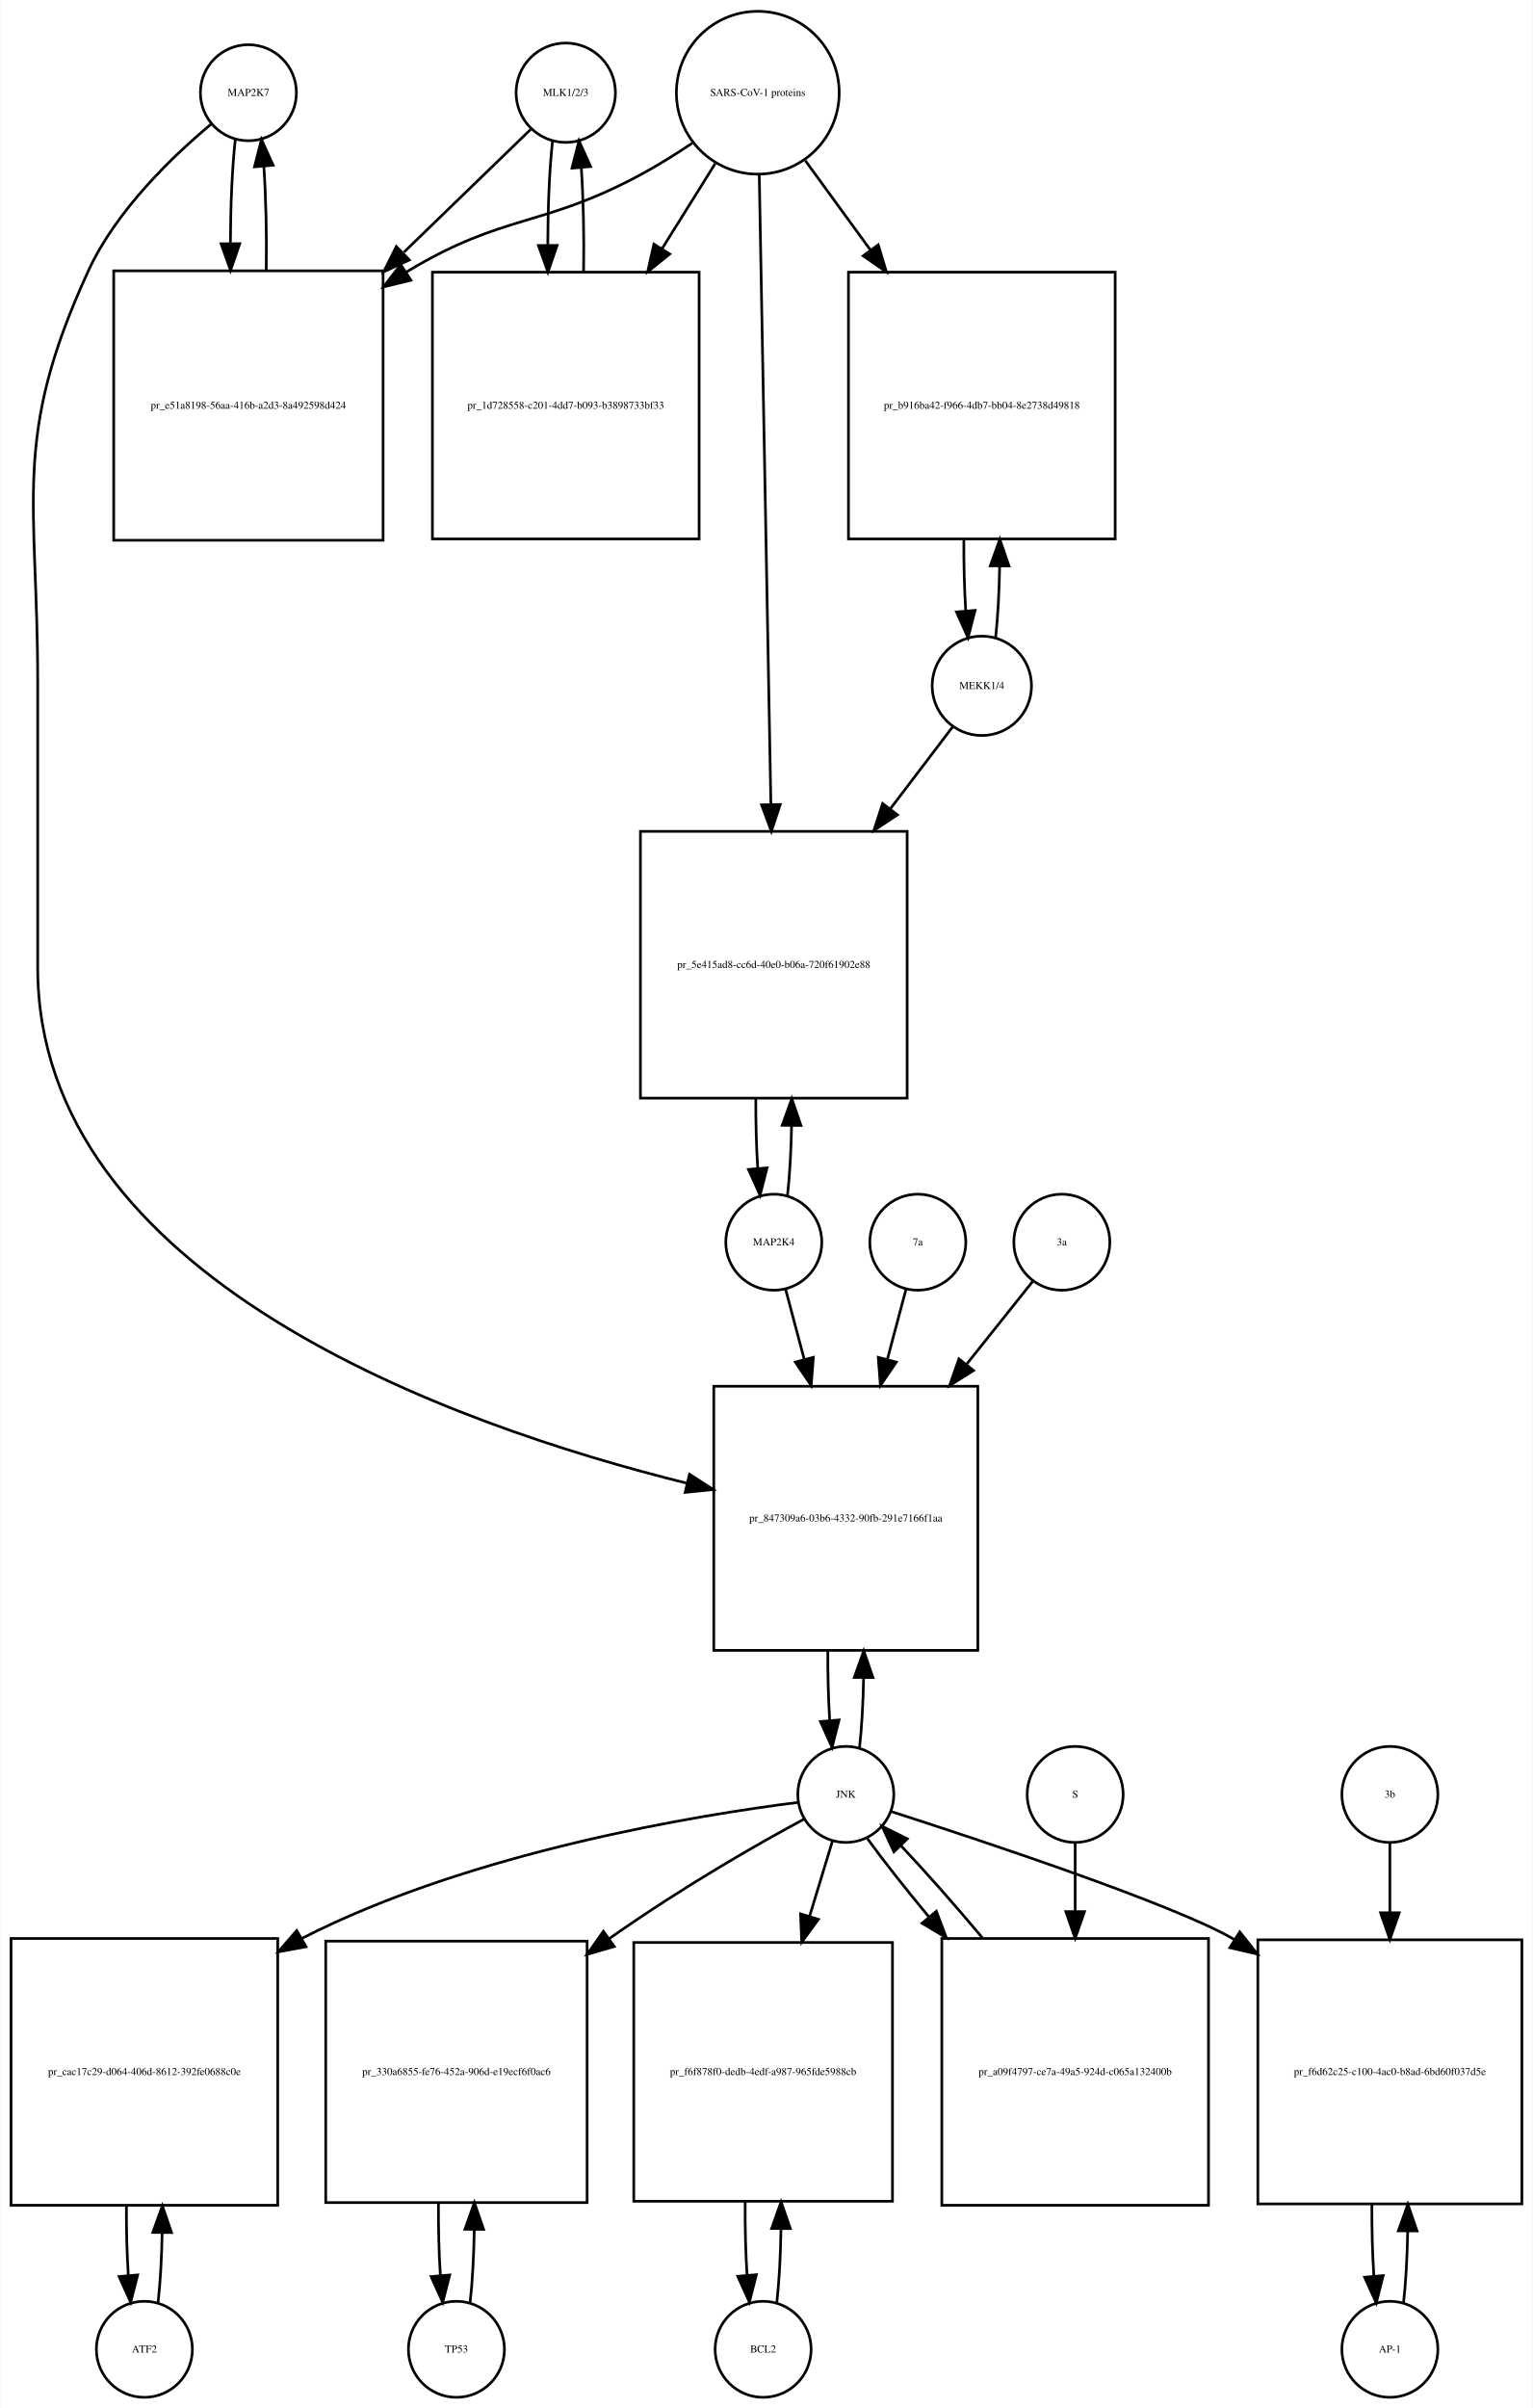
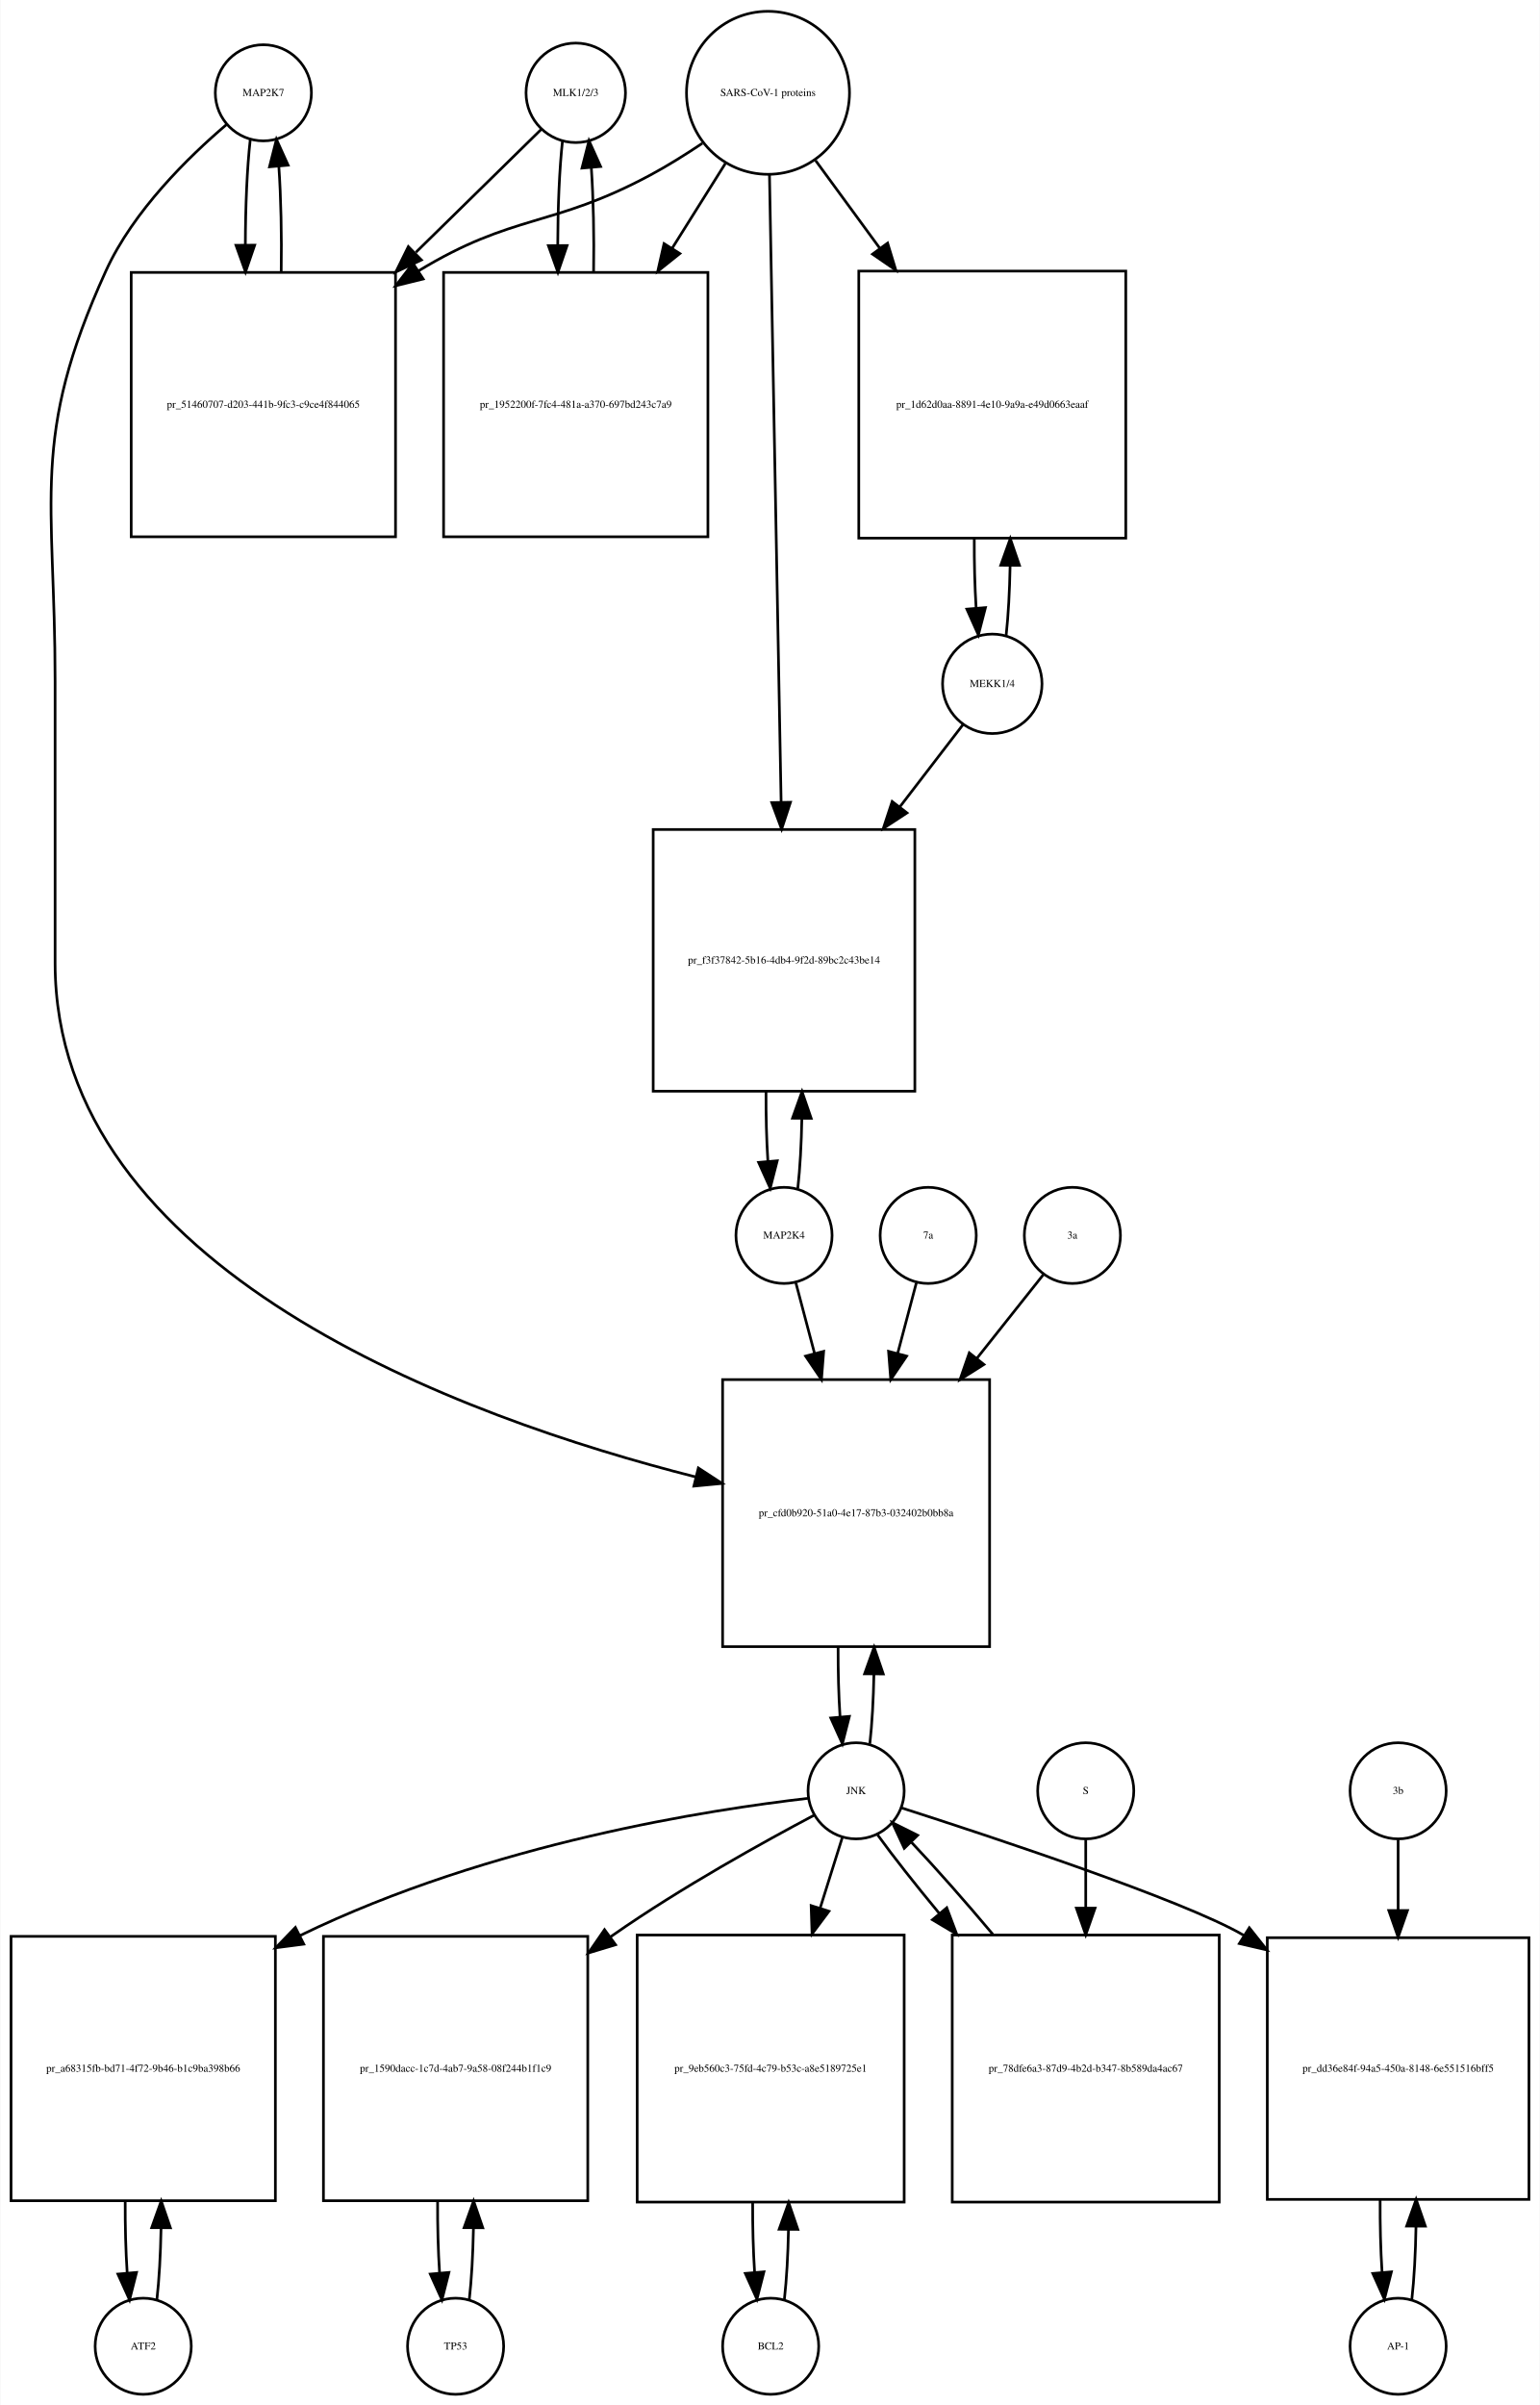
- <svg xmlns="http://www.w3.org/2000/svg" width="575pt" height="903pt" viewBox="0.00 0.00 574.50 902.64">
-   <g id="graph0" class="graph" transform="scale(1 1) rotate(0) translate(4 898.641)">
-     <polygon fill="white" stroke="none" points="-4,4 -4,-898.641 570.5,-898.641 570.5,4 -4,4" />
+ <svg xmlns="http://www.w3.org/2000/svg" width="577pt" height="901pt" viewBox="0.00 0.00 576.50 900.64">
+   <g id="graph0" class="graph" transform="scale(1 1) rotate(0) translate(4 896.641)">
+     <polygon fill="white" stroke="none" points="-4,4 -4,-896.641 572.5,-896.641 572.5,4 -4,4" />
    <g id="node1" class="node">
-       <ellipse fill="none" stroke="black" cx="89" cy="-863.882" rx="18" ry="18" />
-       <text text-anchor="middle" x="89" y="-862.682" font-family="Times,serif" font-size="4.00">MAP2K7</text>
+       <ellipse fill="none" stroke="black" cx="94.5" cy="-861.882" rx="18" ry="18" />
+       <text text-anchor="middle" x="94.5" y="-860.682" font-family="Times,serif" font-size="4.00">MAP2K7</text>
    </g>
    <g id="node2" class="node">
-       <polygon fill="none" stroke="black" points="139.5,-797.123 38.5,-797.123 38.5,-696.123 139.5,-696.123 139.5,-797.123" />
-       <text text-anchor="middle" x="89" y="-745.423" font-family="Times,serif" font-size="4.00">pr_e51a8198-56aa-416b-a2d3-8a492598d424</text>
+       <polygon fill="none" stroke="black" points="144,-794.623 45,-794.623 45,-695.623 144,-695.623 144,-794.623" />
+       <text text-anchor="middle" x="94.5" y="-743.923" font-family="Times,serif" font-size="4.00">pr_51460707-d203-441b-9fc3-c9ce4f844065</text>
    </g>
    <g id="edge1" class="edge">
-       <path fill="none" stroke="black" d="M84.099,-846.368C82.932,-836 82.317,-821.927 82.255,-807.656" />
-       <polygon fill="black" stroke="black" points="85.757,-807.298 82.308,-797.281 78.757,-807.263 85.757,-807.298" />
+       <path fill="none" stroke="black" d="M89.599,-844.44C88.404,-833.865 87.788,-819.42 87.752,-804.858" />
+       <polygon fill="black" stroke="black" points="91.252,-804.828 87.819,-794.804 84.252,-804.78 91.252,-804.828" />
    </g>
    <g id="node20" class="node">
-       <polygon fill="none" stroke="black" points="362.5,-379 263.5,-379 263.5,-280 362.5,-280 362.5,-379" />
-       <text text-anchor="middle" x="313" y="-328.3" font-family="Times,serif" font-size="4.00">pr_847309a6-03b6-4332-90fb-291e7166f1aa</text>
+       <polygon fill="none" stroke="black" points="366.5,-380 266.5,-380 266.5,-280 366.5,-280 366.5,-380" />
+       <text text-anchor="middle" x="316.5" y="-328.8" font-family="Times,serif" font-size="4.00">pr_cfd0b920-51a0-4e17-87b3-032402b0bb8a</text>
    </g>
    <g id="edge2" class="edge">
-       <path fill="none" stroke="black" d="M75.165,-852.214C60.971,-840.412 39.524,-820.011 29,-797.123 0.087,-734.241 10,-711.773 10,-642.562 10,-642.562 10,-642.562 10,-536 10,-419.562 165.155,-364.538 253.412,-342.657" />
-       <polygon fill="black" stroke="black" points="254.403,-346.019 263.305,-340.274 252.763,-339.213 254.403,-346.019" />
+       <path fill="none" stroke="black" d="M80.641,-849.942C66.687,-838.064 45.795,-817.738 35.5,-795.123 7.008,-732.533 16.5,-710.332 16.5,-641.562 16.5,-641.562 16.5,-641.562 16.5,-536 16.5,-420.896 168.91,-365.729 256.465,-343.534" />
+       <polygon fill="black" stroke="black" points="257.415,-346.905 266.287,-341.113 255.74,-340.108 257.415,-346.905" />
    </g>
    <g id="edge3" class="edge">
-       <path fill="none" stroke="black" d="M95.692,-797.281C95.886,-810.615 95.591,-824.53 94.805,-836.095" />
-       <polygon fill="black" stroke="black" points="91.291,-836.1 93.901,-846.368 98.264,-836.714 91.291,-836.1" />
+       <path fill="none" stroke="black" d="M101.181,-794.804C101.399,-808.388 101.102,-822.638 100.291,-834.413" />
+       <polygon fill="black" stroke="black" points="96.799,-834.17 99.401,-844.44 103.771,-834.789 96.799,-834.17" />
    </g>
    <g id="node3" class="node">
-       <ellipse fill="none" stroke="black" cx="208" cy="-863.882" rx="18.623" ry="18.623" />
-       <text text-anchor="middle" x="208" y="-862.682" font-family="Times,serif" font-size="4.00">MLK1/2/3</text>
+       <ellipse fill="none" stroke="black" cx="211.5" cy="-861.882" rx="18.623" ry="18.623" />
+       <text text-anchor="middle" x="211.5" y="-860.682" font-family="Times,serif" font-size="4.00">MLK1/2/3</text>
    </g>
    <g id="edge4" class="edge">
-       <path fill="none" stroke="black" d="M194.81,-850.107C183.108,-838.773 165.152,-821.382 147.336,-804.125" />
-       <polygon fill="black" stroke="black" points="149.345,-801.199 139.727,-796.755 144.475,-806.227 149.345,-801.199" />
+       <path fill="none" stroke="black" d="M198.532,-848.163C186.975,-836.827 169.213,-819.405 151.617,-802.146" />
+       <polygon fill="black" stroke="black" points="153.695,-799.282 144.105,-794.778 148.794,-804.279 153.695,-799.282" />
    </g>
    <g id="node5" class="node">
-       <polygon fill="none" stroke="black" points="258,-796.623 158,-796.623 158,-696.623 258,-696.623 258,-796.623" />
-       <text text-anchor="middle" x="208" y="-745.423" font-family="Times,serif" font-size="4.00">pr_1d728558-c201-4dd7-b093-b3898733bf33</text>
+       <polygon fill="none" stroke="black" points="261,-794.623 162,-794.623 162,-695.623 261,-695.623 261,-794.623" />
+       <text text-anchor="middle" x="211.5" y="-743.923" font-family="Times,serif" font-size="4.00">pr_1952200f-7fc4-481a-a370-697bd243c7a9</text>
    </g>
    <g id="edge5" class="edge">
-       <path fill="none" stroke="black" d="M203.045,-845.875C201.895,-835.394 201.298,-821.266 201.253,-806.995" />
-       <polygon fill="black" stroke="black" points="204.755,-806.65 201.318,-796.629 197.755,-806.607 204.755,-806.65" />
+       <path fill="none" stroke="black" d="M206.545,-843.949C205.389,-833.463 204.792,-819.311 204.752,-805.033" />
+       <polygon fill="black" stroke="black" points="208.254,-804.687 204.822,-794.664 201.255,-804.64 208.254,-804.687" />
    </g>
    <g id="node4" class="node">
-       <ellipse fill="none" stroke="black" cx="280" cy="-863.882" rx="30.52" ry="30.52" />
-       <text text-anchor="middle" x="280" y="-862.682" font-family="Times,serif" font-size="4.00">SARS-CoV-1 proteins</text>
+       <ellipse fill="none" stroke="black" cx="283.5" cy="-861.882" rx="30.52" ry="30.52" />
+       <text text-anchor="middle" x="283.5" y="-860.682" font-family="Times,serif" font-size="4.00">SARS-CoV-1 proteins</text>
    </g>
    <g id="edge6" class="edge">
-       <path fill="none" stroke="black" d="M255.418,-844.981C249.231,-840.835 242.497,-836.618 236,-833.123 199.147,-813.3 184.869,-818.676 149,-797.123 148.707,-796.947 148.414,-796.77 148.121,-796.591" />
-       <polygon fill="black" stroke="black" points="149.929,-793.592 139.636,-791.079 146.115,-799.462 149.929,-793.592" />
+       <path fill="none" stroke="black" d="M258.918,-842.981C252.731,-838.835 245.997,-834.618 239.5,-831.123 202.647,-811.3 188.242,-816.885 152.5,-795.123 152.412,-795.07 152.324,-795.016 152.236,-794.962" />
+       <polygon fill="black" stroke="black" points="154.358,-792.168 144.073,-789.626 150.528,-798.027 154.358,-792.168" />
    </g>
    <g id="edge7" class="edge">
-       <path fill="none" stroke="black" d="M264.021,-837.303C258.078,-827.79 251.069,-816.568 244.056,-805.343" />
-       <polygon fill="black" stroke="black" points="246.977,-803.412 238.711,-796.785 241.04,-807.121 246.977,-803.412" />
+       <path fill="none" stroke="black" d="M267.521,-835.413C261.578,-825.942 254.569,-814.769 247.556,-803.592" />
+       <polygon fill="black" stroke="black" points="250.49,-801.683 242.211,-795.072 244.561,-805.403 250.49,-801.683" />
    </g>
    <g id="node17" class="node">
-       <polygon fill="none" stroke="black" points="414,-796.623 314,-796.623 314,-696.623 414,-696.623 414,-796.623" />
-       <text text-anchor="middle" x="364" y="-745.423" font-family="Times,serif" font-size="4.00">pr_b916ba42-f966-4db7-bb04-8e2738d49818</text>
+       <polygon fill="none" stroke="black" points="417.5,-795.123 317.5,-795.123 317.5,-695.123 417.5,-695.123 417.5,-795.123" />
+       <text text-anchor="middle" x="367.5" y="-743.923" font-family="Times,serif" font-size="4.00">pr_1d62d0aa-8891-4e10-9a9a-e49d0663eaaf</text>
    </g>
    <g id="edge8" class="edge">
-       <path fill="none" stroke="black" d="M297.814,-838.439C305.014,-828.56 313.652,-816.707 322.275,-804.875" />
-       <polygon fill="black" stroke="black" points="325.163,-806.855 328.224,-796.712 319.506,-802.732 325.163,-806.855" />
+       <path fill="none" stroke="black" d="M301.314,-836.545C308.367,-826.909 316.801,-815.387 325.248,-803.847" />
+       <polygon fill="black" stroke="black" points="328.299,-805.604 331.381,-795.468 322.651,-801.47 328.299,-805.604" />
    </g>
    <g id="node19" class="node">
-       <polygon fill="none" stroke="black" points="336,-587 236,-587 236,-487 336,-487 336,-587" />
-       <text text-anchor="middle" x="286" y="-535.8" font-family="Times,serif" font-size="4.00">pr_5e415ad8-cc6d-40e0-b06a-720f61902e88</text>
+       <polygon fill="none" stroke="black" points="338.5,-586 240.5,-586 240.5,-488 338.5,-488 338.5,-586" />
+       <text text-anchor="middle" x="289.5" y="-535.8" font-family="Times,serif" font-size="4.00">pr_f3f37842-5b16-4db4-9f2d-89bc2c43be14</text>
    </g>
    <g id="edge9" class="edge">
-       <path fill="none" stroke="black" d="M280.554,-832.9C281.54,-779.485 283.619,-666.942 284.903,-597.372" />
-       <polygon fill="black" stroke="black" points="288.409,-597.075 285.095,-587.012 281.411,-596.946 288.409,-597.075" />
+       <path fill="none" stroke="black" d="M284.054,-831.085C285.043,-777.85 287.13,-665.522 288.414,-596.428" />
+       <polygon fill="black" stroke="black" points="291.919,-596.206 288.605,-586.143 284.92,-596.076 291.919,-596.206" />
    </g>
    <g id="edge10" class="edge">
-       <path fill="none" stroke="black" d="M214.682,-796.629C214.895,-810.076 214.607,-824.165 213.819,-835.876" />
-       <polygon fill="black" stroke="black" points="210.329,-835.611 212.955,-845.875 217.303,-836.214 210.329,-835.611" />
+       <path fill="none" stroke="black" d="M218.178,-794.664C218.398,-808.109 218.113,-822.218 217.323,-833.941" />
+       <polygon fill="black" stroke="black" points="213.832,-833.684 216.455,-843.949 220.806,-834.289 213.832,-833.684" />
    </g>
    <g id="node6" class="node">
-       <ellipse fill="none" stroke="black" cx="50" cy="-18" rx="18" ry="18" />
-       <text text-anchor="middle" x="50" y="-16.8" font-family="Times,serif" font-size="4.00">ATF2</text>
+       <ellipse fill="none" stroke="black" cx="49.5" cy="-18" rx="18" ry="18" />
+       <text text-anchor="middle" x="49.5" y="-16.8" font-family="Times,serif" font-size="4.00">ATF2</text>
    </g>
    <g id="node7" class="node">
-       <polygon fill="none" stroke="black" points="100,-172 0,-172 0,-72 100,-72 100,-172" />
-       <text text-anchor="middle" x="50" y="-120.8" font-family="Times,serif" font-size="4.00">pr_cac17c29-d064-406d-8612-392fe0688c0e</text>
+       <polygon fill="none" stroke="black" points="99,-171.5 0,-171.5 0,-72.5 99,-72.5 99,-171.5" />
+       <text text-anchor="middle" x="49.5" y="-120.8" font-family="Times,serif" font-size="4.00">pr_a68315fb-bd71-4f72-9b46-b1c9ba398b66</text>
    </g>
    <g id="edge11" class="edge">
-       <path fill="none" stroke="black" d="M55.141,-35.615C55.975,-42.991 56.485,-52.162 56.671,-61.733" />
-       <polygon fill="black" stroke="black" points="53.171,-61.819 56.746,-71.793 60.171,-61.767 53.171,-61.819" />
+       <path fill="none" stroke="black" d="M54.613,-35.374C55.474,-42.882 55.996,-52.286 56.177,-62.091" />
+       <polygon fill="black" stroke="black" points="52.679,-62.413 56.243,-72.39 59.679,-62.368 52.679,-62.413" />
    </g>
    <g id="edge12" class="edge">
-       <path fill="none" stroke="black" d="M43.254,-71.793C43.217,-62.827 43.458,-53.786 43.978,-45.783" />
-       <polygon fill="black" stroke="black" points="47.482,-45.88 44.859,-35.615 40.509,-45.275 47.482,-45.88" />
+       <path fill="none" stroke="black" d="M42.757,-72.39C42.705,-63.114 42.953,-53.732 43.498,-45.476" />
+       <polygon fill="black" stroke="black" points="46.997,-45.642 44.387,-35.374 40.024,-45.029 46.997,-45.642" />
    </g>
    <g id="node8" class="node">
-       <ellipse fill="none" stroke="black" cx="313" cy="-226" rx="18" ry="18" />
-       <text text-anchor="middle" x="313" y="-224.8" font-family="Times,serif" font-size="4.00">JNK</text>
+       <ellipse fill="none" stroke="black" cx="316.5" cy="-226" rx="18" ry="18" />
+       <text text-anchor="middle" x="316.5" y="-224.8" font-family="Times,serif" font-size="4.00">JNK</text>
    </g>
    <g id="edge13" class="edge">
-       <path fill="none" stroke="black" d="M295.153,-223.022C258.5,-218.402 172.826,-204.713 109,-172 108.907,-171.953 108.815,-171.905 108.722,-171.857" />
-       <polygon fill="black" stroke="black" points="110.605,-168.902 100.186,-166.981 107.133,-174.98 110.605,-168.902" />
+       <path fill="none" stroke="black" d="M298.479,-223.193C262.581,-219.039 180.06,-206.705 108.281,-171.825" />
+       <polygon fill="black" stroke="black" points="109.64,-168.591 99.134,-167.224 106.495,-174.845 109.64,-168.591" />
    </g>
    <g id="node10" class="node">
-       <polygon fill="none" stroke="black" points="216,-171 118,-171 118,-73 216,-73 216,-171" />
-       <text text-anchor="middle" x="167" y="-120.8" font-family="Times,serif" font-size="4.00">pr_330a6855-fe76-452a-906d-e19ecf6f0ac6</text>
+       <polygon fill="none" stroke="black" points="216,-171.5 117,-171.5 117,-72.5 216,-72.5 216,-171.5" />
+       <text text-anchor="middle" x="166.5" y="-120.8" font-family="Times,serif" font-size="4.00">pr_1590dacc-1c7d-4ab7-9a58-08f244b1f1c9</text>
    </g>
    <g id="edge14" class="edge">
-       <path fill="none" stroke="black" d="M297.375,-216.772C280.754,-207.798 253.704,-192.563 224.342,-171.982" />
-       <polygon fill="black" stroke="black" points="226.18,-168.993 216.006,-166.036 222.115,-174.692 226.18,-168.993" />
+       <path fill="none" stroke="black" d="M300.887,-216.932C282.369,-207.132 250.821,-189.706 225.5,-172 225.118,-171.733 224.736,-171.464 224.353,-171.193" />
+       <polygon fill="black" stroke="black" points="226.406,-168.359 216.266,-165.286 222.276,-174.011 226.406,-168.359" />
    </g>
    <g id="node12" class="node">
-       <polygon fill="none" stroke="black" points="330.5,-170.5 233.5,-170.5 233.5,-73.5 330.5,-73.5 330.5,-170.5" />
-       <text text-anchor="middle" x="282" y="-120.8" font-family="Times,serif" font-size="4.00">pr_f6f878f0-dedb-4edf-a987-965fde5988cb</text>
+       <polygon fill="none" stroke="black" points="334.5,-172 234.5,-172 234.5,-72 334.5,-72 334.5,-172" />
+       <text text-anchor="middle" x="284.5" y="-120.8" font-family="Times,serif" font-size="4.00">pr_9eb560c3-75fd-4c79-b53c-a8e5189725e1</text>
    </g>
    <g id="edge15" class="edge">
-       <path fill="none" stroke="black" d="M308.019,-208.612C305.608,-200.679 302.554,-190.63 299.393,-180.23" />
-       <polygon fill="black" stroke="black" points="302.733,-179.181 296.476,-170.631 296.035,-181.217 302.733,-179.181" />
+       <path fill="none" stroke="black" d="M311.359,-208.612C309.027,-201.178 306.112,-191.887 303.07,-182.191" />
+       <polygon fill="black" stroke="black" points="306.335,-180.906 300.002,-172.413 299.656,-183.002 306.335,-180.906" />
    </g>
    <g id="node14" class="node">
-       <polygon fill="none" stroke="black" points="566.5,-171.5 467.5,-171.5 467.5,-72.5 566.5,-72.5 566.5,-171.5" />
-       <text text-anchor="middle" x="517" y="-120.8" font-family="Times,serif" font-size="4.00">pr_f6d62c25-c100-4ac0-b8ad-6bd60f037d5e</text>
+       <polygon fill="none" stroke="black" points="568.5,-171 470.5,-171 470.5,-73 568.5,-73 568.5,-171" />
+       <text text-anchor="middle" x="519.5" y="-120.8" font-family="Times,serif" font-size="4.00">pr_dd36e84f-94a5-450a-8148-6e551516bff5</text>
    </g>
    <g id="edge16" class="edge">
-       <path fill="none" stroke="black" d="M329.916,-219.625C363.072,-208.958 435.344,-185.024 458,-172 458.195,-171.888 458.39,-171.775 458.584,-171.662" />
-       <polygon fill="black" stroke="black" points="460.707,-174.462 467.312,-166.179 456.983,-168.535 460.707,-174.462" />
+       <path fill="none" stroke="black" d="M333.425,-219.641C366.598,-209.004 438.899,-185.12 461.5,-172 461.593,-171.946 461.685,-171.892 461.778,-171.838" />
+       <polygon fill="black" stroke="black" points="463.768,-174.721 470.351,-166.42 460.028,-168.804 463.768,-174.721" />
    </g>
    <g id="edge17" class="edge">
-       <path fill="none" stroke="black" d="M318.154,-243.647C318.988,-251.033 319.495,-260.213 319.675,-269.78" />
-       <polygon fill="black" stroke="black" points="316.176,-269.855 319.745,-279.831 323.176,-269.807 316.176,-269.855" />
+       <path fill="none" stroke="black" d="M321.641,-243.615C322.475,-250.991 322.985,-260.162 323.171,-269.733" />
+       <polygon fill="black" stroke="black" points="319.671,-269.819 323.246,-279.793 326.671,-269.767 319.671,-269.819" />
    </g>
    <g id="node23" class="node">
-       <polygon fill="none" stroke="black" points="449,-172 349,-172 349,-72 449,-72 449,-172" />
-       <text text-anchor="middle" x="399" y="-120.8" font-family="Times,serif" font-size="4.00">pr_a09f4797-ce7a-49a5-924d-c065a132400b</text>
+       <polygon fill="none" stroke="black" points="452.5,-172 352.5,-172 352.5,-72 452.5,-72 452.5,-172" />
+       <text text-anchor="middle" x="402.5" y="-120.8" font-family="Times,serif" font-size="4.00">pr_78dfe6a3-87d9-4b2d-b347-8b589da4ac67</text>
    </g>
    <g id="edge18" class="edge">
-       <path fill="none" stroke="black" d="M321.052,-209.508C326.883,-201.436 335.111,-191.008 344.065,-180.202" />
-       <polygon fill="black" stroke="black" points="346.95,-182.209 350.69,-172.296 341.585,-177.713 346.95,-182.209" />
+       <path fill="none" stroke="black" d="M324.552,-209.508C330.383,-201.436 338.611,-191.008 347.565,-180.202" />
+       <polygon fill="black" stroke="black" points="350.45,-182.209 354.19,-172.296 345.085,-177.713 350.45,-182.209" />
    </g>
    <g id="node9" class="node">
-       <ellipse fill="none" stroke="black" cx="167" cy="-18" rx="18" ry="18" />
-       <text text-anchor="middle" x="167" y="-16.8" font-family="Times,serif" font-size="4.00">TP53</text>
+       <ellipse fill="none" stroke="black" cx="166.5" cy="-18" rx="18" ry="18" />
+       <text text-anchor="middle" x="166.5" y="-16.8" font-family="Times,serif" font-size="4.00">TP53</text>
    </g>
    <g id="edge19" class="edge">
-       <path fill="none" stroke="black" d="M172.139,-35.597C173.009,-43.28 173.526,-52.913 173.692,-62.917" />
-       <polygon fill="black" stroke="black" points="170.192,-63.004 173.74,-72.987 177.192,-62.97 170.192,-63.004" />
+       <path fill="none" stroke="black" d="M171.613,-35.374C172.474,-42.882 172.996,-52.286 173.177,-62.091" />
+       <polygon fill="black" stroke="black" points="169.679,-62.413 173.243,-72.39 176.679,-62.368 169.679,-62.413" />
    </g>
    <g id="edge20" class="edge">
-       <path fill="none" stroke="black" d="M160.26,-72.987C160.196,-63.646 160.434,-54.17 160.975,-45.82" />
-       <polygon fill="black" stroke="black" points="164.485,-45.862 161.861,-35.597 157.511,-45.258 164.485,-45.862" />
+       <path fill="none" stroke="black" d="M159.757,-72.39C159.705,-63.114 159.952,-53.732 160.498,-45.476" />
+       <polygon fill="black" stroke="black" points="163.997,-45.642 161.387,-35.374 157.024,-45.029 163.997,-45.642" />
    </g>
    <g id="node11" class="node">
-       <ellipse fill="none" stroke="black" cx="282" cy="-18" rx="18" ry="18" />
-       <text text-anchor="middle" x="282" y="-16.8" font-family="Times,serif" font-size="4.00">BCL2</text>
+       <ellipse fill="none" stroke="black" cx="284.5" cy="-18" rx="18" ry="18" />
+       <text text-anchor="middle" x="284.5" y="-16.8" font-family="Times,serif" font-size="4.00">BCL2</text>
    </g>
    <g id="edge21" class="edge">
-       <path fill="none" stroke="black" d="M287.151,-35.709C288.021,-43.44 288.536,-53.128 288.696,-63.176" />
-       <polygon fill="black" stroke="black" points="285.196,-63.3 288.738,-73.285 292.196,-63.271 285.196,-63.3" />
+       <path fill="none" stroke="black" d="M289.641,-35.615C290.475,-42.991 290.985,-52.162 291.171,-61.733" />
+       <polygon fill="black" stroke="black" points="287.671,-61.819 291.246,-71.793 294.671,-61.767 287.671,-61.819" />
    </g>
    <g id="edge22" class="edge">
-       <path fill="none" stroke="black" d="M275.262,-73.285C275.19,-63.806 275.43,-54.176 275.983,-45.71" />
-       <polygon fill="black" stroke="black" points="279.473,-45.974 276.849,-35.709 272.499,-45.37 279.473,-45.974" />
+       <path fill="none" stroke="black" d="M277.754,-71.793C277.717,-62.827 277.958,-53.786 278.478,-45.783" />
+       <polygon fill="black" stroke="black" points="281.982,-45.88 279.359,-35.615 275.009,-45.275 281.982,-45.88" />
    </g>
    <g id="node13" class="node">
-       <ellipse fill="none" stroke="black" cx="517" cy="-18" rx="18" ry="18" />
-       <text text-anchor="middle" x="517" y="-16.8" font-family="Times,serif" font-size="4.00">AP-1</text>
+       <ellipse fill="none" stroke="black" cx="519.5" cy="-18" rx="18" ry="18" />
+       <text text-anchor="middle" x="519.5" y="-16.8" font-family="Times,serif" font-size="4.00">AP-1</text>
    </g>
    <g id="edge23" class="edge">
-       <path fill="none" stroke="black" d="M522.113,-35.374C522.974,-42.882 523.496,-52.286 523.677,-62.091" />
-       <polygon fill="black" stroke="black" points="520.179,-62.413 523.743,-72.39 527.179,-62.368 520.179,-62.413" />
+       <path fill="none" stroke="black" d="M524.639,-35.597C525.509,-43.28 526.026,-52.913 526.192,-62.917" />
+       <polygon fill="black" stroke="black" points="522.692,-63.004 526.24,-72.987 529.692,-62.97 522.692,-63.004" />
    </g>
    <g id="edge24" class="edge">
-       <path fill="none" stroke="black" d="M510.257,-72.39C510.205,-63.114 510.452,-53.732 510.998,-45.476" />
-       <polygon fill="black" stroke="black" points="514.497,-45.642 511.887,-35.374 507.524,-45.029 514.497,-45.642" />
+       <path fill="none" stroke="black" d="M512.76,-72.987C512.696,-63.646 512.934,-54.17 513.475,-45.82" />
+       <polygon fill="black" stroke="black" points="516.985,-45.862 514.361,-35.597 510.011,-45.258 516.985,-45.862" />
    </g>
    <g id="node15" class="node">
-       <ellipse fill="none" stroke="black" cx="517" cy="-226" rx="18" ry="18" />
-       <text text-anchor="middle" x="517" y="-224.8" font-family="Times,serif" font-size="4.00">3b</text>
+       <ellipse fill="none" stroke="black" cx="519.5" cy="-226" rx="18" ry="18" />
+       <text text-anchor="middle" x="519.5" y="-224.8" font-family="Times,serif" font-size="4.00">3b</text>
    </g>
    <g id="edge25" class="edge">
-       <path fill="none" stroke="black" d="M517,-207.697C517,-200.351 517,-191.316 517,-181.913" />
-       <polygon fill="black" stroke="black" points="520.5,-181.629 517,-171.629 513.5,-181.629 520.5,-181.629" />
+       <path fill="none" stroke="black" d="M519.5,-207.697C519.5,-200.188 519.5,-190.915 519.5,-181.289" />
+       <polygon fill="black" stroke="black" points="523,-181.188 519.5,-171.188 516,-181.188 523,-181.188" />
    </g>
    <g id="node16" class="node">
-       <ellipse fill="none" stroke="black" cx="364" cy="-641.562" rx="18.623" ry="18.623" />
-       <text text-anchor="middle" x="364" y="-640.362" font-family="Times,serif" font-size="4.00">MEKK1/4</text>
+       <ellipse fill="none" stroke="black" cx="367.5" cy="-640.562" rx="18.623" ry="18.623" />
+       <text text-anchor="middle" x="367.5" y="-639.362" font-family="Times,serif" font-size="4.00">MEKK1/4</text>
    </g>
    <g id="edge26" class="edge">
-       <path fill="none" stroke="black" d="M369.166,-659.58C370,-667.127 370.505,-676.501 370.68,-686.26" />
-       <polygon fill="black" stroke="black" points="367.182,-686.529 370.743,-696.507 374.182,-686.486 367.182,-686.529" />
+       <path fill="none" stroke="black" d="M372.706,-658.856C373.505,-666.199 373.994,-675.233 374.173,-684.646" />
+       <polygon fill="black" stroke="black" points="370.675,-684.97 374.245,-694.945 377.675,-684.921 370.675,-684.97" />
    </g>
    <g id="edge27" class="edge">
-       <path fill="none" stroke="black" d="M353.154,-626.301C346.828,-617.983 338.386,-606.882 329.628,-595.366" />
-       <polygon fill="black" stroke="black" points="332.376,-593.197 323.536,-587.356 326.804,-597.435 332.376,-593.197" />
+       <path fill="none" stroke="black" d="M356.654,-625.44C350.26,-617.114 341.704,-605.974 332.845,-594.439" />
+       <polygon fill="black" stroke="black" points="335.554,-592.219 326.687,-586.42 330.002,-596.483 335.554,-592.219" />
    </g>
    <g id="edge28" class="edge">
-       <path fill="none" stroke="black" d="M357.257,-696.507C357.206,-687.279 357.445,-677.947 357.973,-669.699" />
-       <polygon fill="black" stroke="black" points="361.473,-669.841 358.834,-659.58 354.499,-669.247 361.473,-669.841" />
+       <path fill="none" stroke="black" d="M360.755,-694.945C360.712,-686.038 360.941,-677.047 361.442,-669.048" />
+       <polygon fill="black" stroke="black" points="364.949,-669.113 362.294,-658.856 357.973,-668.53 364.949,-669.113" />
    </g>
    <g id="node18" class="node">
-       <ellipse fill="none" stroke="black" cx="286" cy="-433" rx="18" ry="18" />
-       <text text-anchor="middle" x="286" y="-431.8" font-family="Times,serif" font-size="4.00">MAP2K4</text>
+       <ellipse fill="none" stroke="black" cx="289.5" cy="-434" rx="18" ry="18" />
+       <text text-anchor="middle" x="289.5" y="-432.8" font-family="Times,serif" font-size="4.00">MAP2K4</text>
    </g>
    <g id="edge29" class="edge">
-       <path fill="none" stroke="black" d="M291.141,-450.615C291.975,-457.991 292.485,-467.162 292.671,-476.733" />
-       <polygon fill="black" stroke="black" points="289.171,-476.819 292.746,-486.793 296.171,-476.767 289.171,-476.819" />
+       <path fill="none" stroke="black" d="M294.666,-451.678C295.5,-459.074 296.005,-468.261 296.18,-477.824" />
+       <polygon fill="black" stroke="black" points="292.68,-477.889 296.243,-487.866 299.68,-477.845 292.68,-477.889" />
    </g>
    <g id="edge30" class="edge">
-       <path fill="none" stroke="black" d="M290.459,-415.239C292.436,-407.807 294.892,-398.574 297.448,-388.964" />
-       <polygon fill="black" stroke="black" points="300.836,-389.844 300.024,-379.28 294.071,-388.045 300.836,-389.844" />
+       <path fill="none" stroke="black" d="M293.959,-416.157C295.936,-408.688 298.392,-399.41 300.948,-389.752" />
+       <polygon fill="black" stroke="black" points="304.348,-390.583 303.524,-380.021 297.581,-388.792 304.348,-390.583" />
    </g>
    <g id="edge31" class="edge">
-       <path fill="none" stroke="black" d="M279.254,-486.793C279.217,-477.826 279.458,-468.786 279.978,-460.783" />
-       <polygon fill="black" stroke="black" points="283.482,-460.88 280.859,-450.615 276.509,-460.275 283.482,-460.88" />
+       <path fill="none" stroke="black" d="M282.757,-487.866C282.707,-478.924 282.94,-469.883 283.455,-461.867" />
+       <polygon fill="black" stroke="black" points="286.962,-461.942 284.334,-451.678 279.988,-461.34 286.962,-461.942" />
    </g>
    <g id="edge32" class="edge">
-       <path fill="none" stroke="black" d="M306.255,-279.831C306.212,-270.877 306.449,-261.836 306.967,-253.826" />
-       <polygon fill="black" stroke="black" points="310.472,-253.911 307.846,-243.647 303.498,-253.308 310.472,-253.911" />
+       <path fill="none" stroke="black" d="M309.754,-279.793C309.717,-270.826 309.958,-261.786 310.478,-253.783" />
+       <polygon fill="black" stroke="black" points="313.982,-253.88 311.359,-243.615 307.009,-253.275 313.982,-253.88" />
    </g>
    <g id="node21" class="node">
-       <ellipse fill="none" stroke="black" cx="340" cy="-433" rx="18" ry="18" />
-       <text text-anchor="middle" x="340" y="-431.8" font-family="Times,serif" font-size="4.00">7a</text>
+       <ellipse fill="none" stroke="black" cx="343.5" cy="-434" rx="18" ry="18" />
+       <text text-anchor="middle" x="343.5" y="-432.8" font-family="Times,serif" font-size="4.00">7a</text>
    </g>
    <g id="edge33" class="edge">
-       <path fill="none" stroke="black" d="M335.541,-415.239C333.564,-407.807 331.108,-398.574 328.552,-388.964" />
-       <polygon fill="black" stroke="black" points="331.929,-388.045 325.976,-379.28 325.164,-389.844 331.929,-388.045" />
+       <path fill="none" stroke="black" d="M339.041,-416.157C337.064,-408.688 334.608,-399.41 332.052,-389.752" />
+       <polygon fill="black" stroke="black" points="335.419,-388.792 329.476,-380.021 328.652,-390.583 335.419,-388.792" />
    </g>
    <g id="node22" class="node">
-       <ellipse fill="none" stroke="black" cx="394" cy="-433" rx="18" ry="18" />
-       <text text-anchor="middle" x="394" y="-431.8" font-family="Times,serif" font-size="4.00">3a</text>
+       <ellipse fill="none" stroke="black" cx="397.5" cy="-434" rx="18" ry="18" />
+       <text text-anchor="middle" x="397.5" y="-432.8" font-family="Times,serif" font-size="4.00">3a</text>
    </g>
    <g id="edge34" class="edge">
-       <path fill="none" stroke="black" d="M383.076,-418.311C376.48,-410.046 367.582,-398.896 358.344,-387.319" />
-       <polygon fill="black" stroke="black" points="360.89,-384.9 351.917,-379.266 355.419,-389.266 360.89,-384.9" />
+       <path fill="none" stroke="black" d="M386.576,-419.244C379.98,-410.938 371.082,-399.733 361.844,-388.099" />
+       <polygon fill="black" stroke="black" points="364.377,-385.661 355.417,-380.007 358.895,-390.014 364.377,-385.661" />
    </g>
    <g id="edge35" class="edge">
-       <path fill="none" stroke="black" d="M364.203,-172.273C353.905,-184.545 342.972,-196.951 333.806,-206.643" />
-       <polygon fill="black" stroke="black" points="331.034,-204.474 326.574,-214.084 336.053,-209.352 331.034,-204.474" />
+       <path fill="none" stroke="black" d="M367.703,-172.273C357.405,-184.545 346.472,-196.951 337.306,-206.643" />
+       <polygon fill="black" stroke="black" points="334.534,-204.474 330.074,-214.084 339.553,-209.352 334.534,-204.474" />
    </g>
    <g id="node24" class="node">
-       <ellipse fill="none" stroke="black" cx="399" cy="-226" rx="18" ry="18" />
-       <text text-anchor="middle" x="399" y="-224.8" font-family="Times,serif" font-size="4.00">S</text>
+       <ellipse fill="none" stroke="black" cx="402.5" cy="-226" rx="18" ry="18" />
+       <text text-anchor="middle" x="402.5" y="-224.8" font-family="Times,serif" font-size="4.00">S</text>
    </g>
    <g id="edge36" class="edge">
-       <path fill="none" stroke="black" d="M399,-207.697C399,-200.434 399,-191.521 399,-182.234" />
-       <polygon fill="black" stroke="black" points="402.5,-182.07 399,-172.07 395.5,-182.07 402.5,-182.07" />
+       <path fill="none" stroke="black" d="M402.5,-207.697C402.5,-200.434 402.5,-191.521 402.5,-182.234" />
+       <polygon fill="black" stroke="black" points="406,-182.07 402.5,-172.07 399,-182.07 406,-182.07" />
    </g>
  </g>
</svg>
